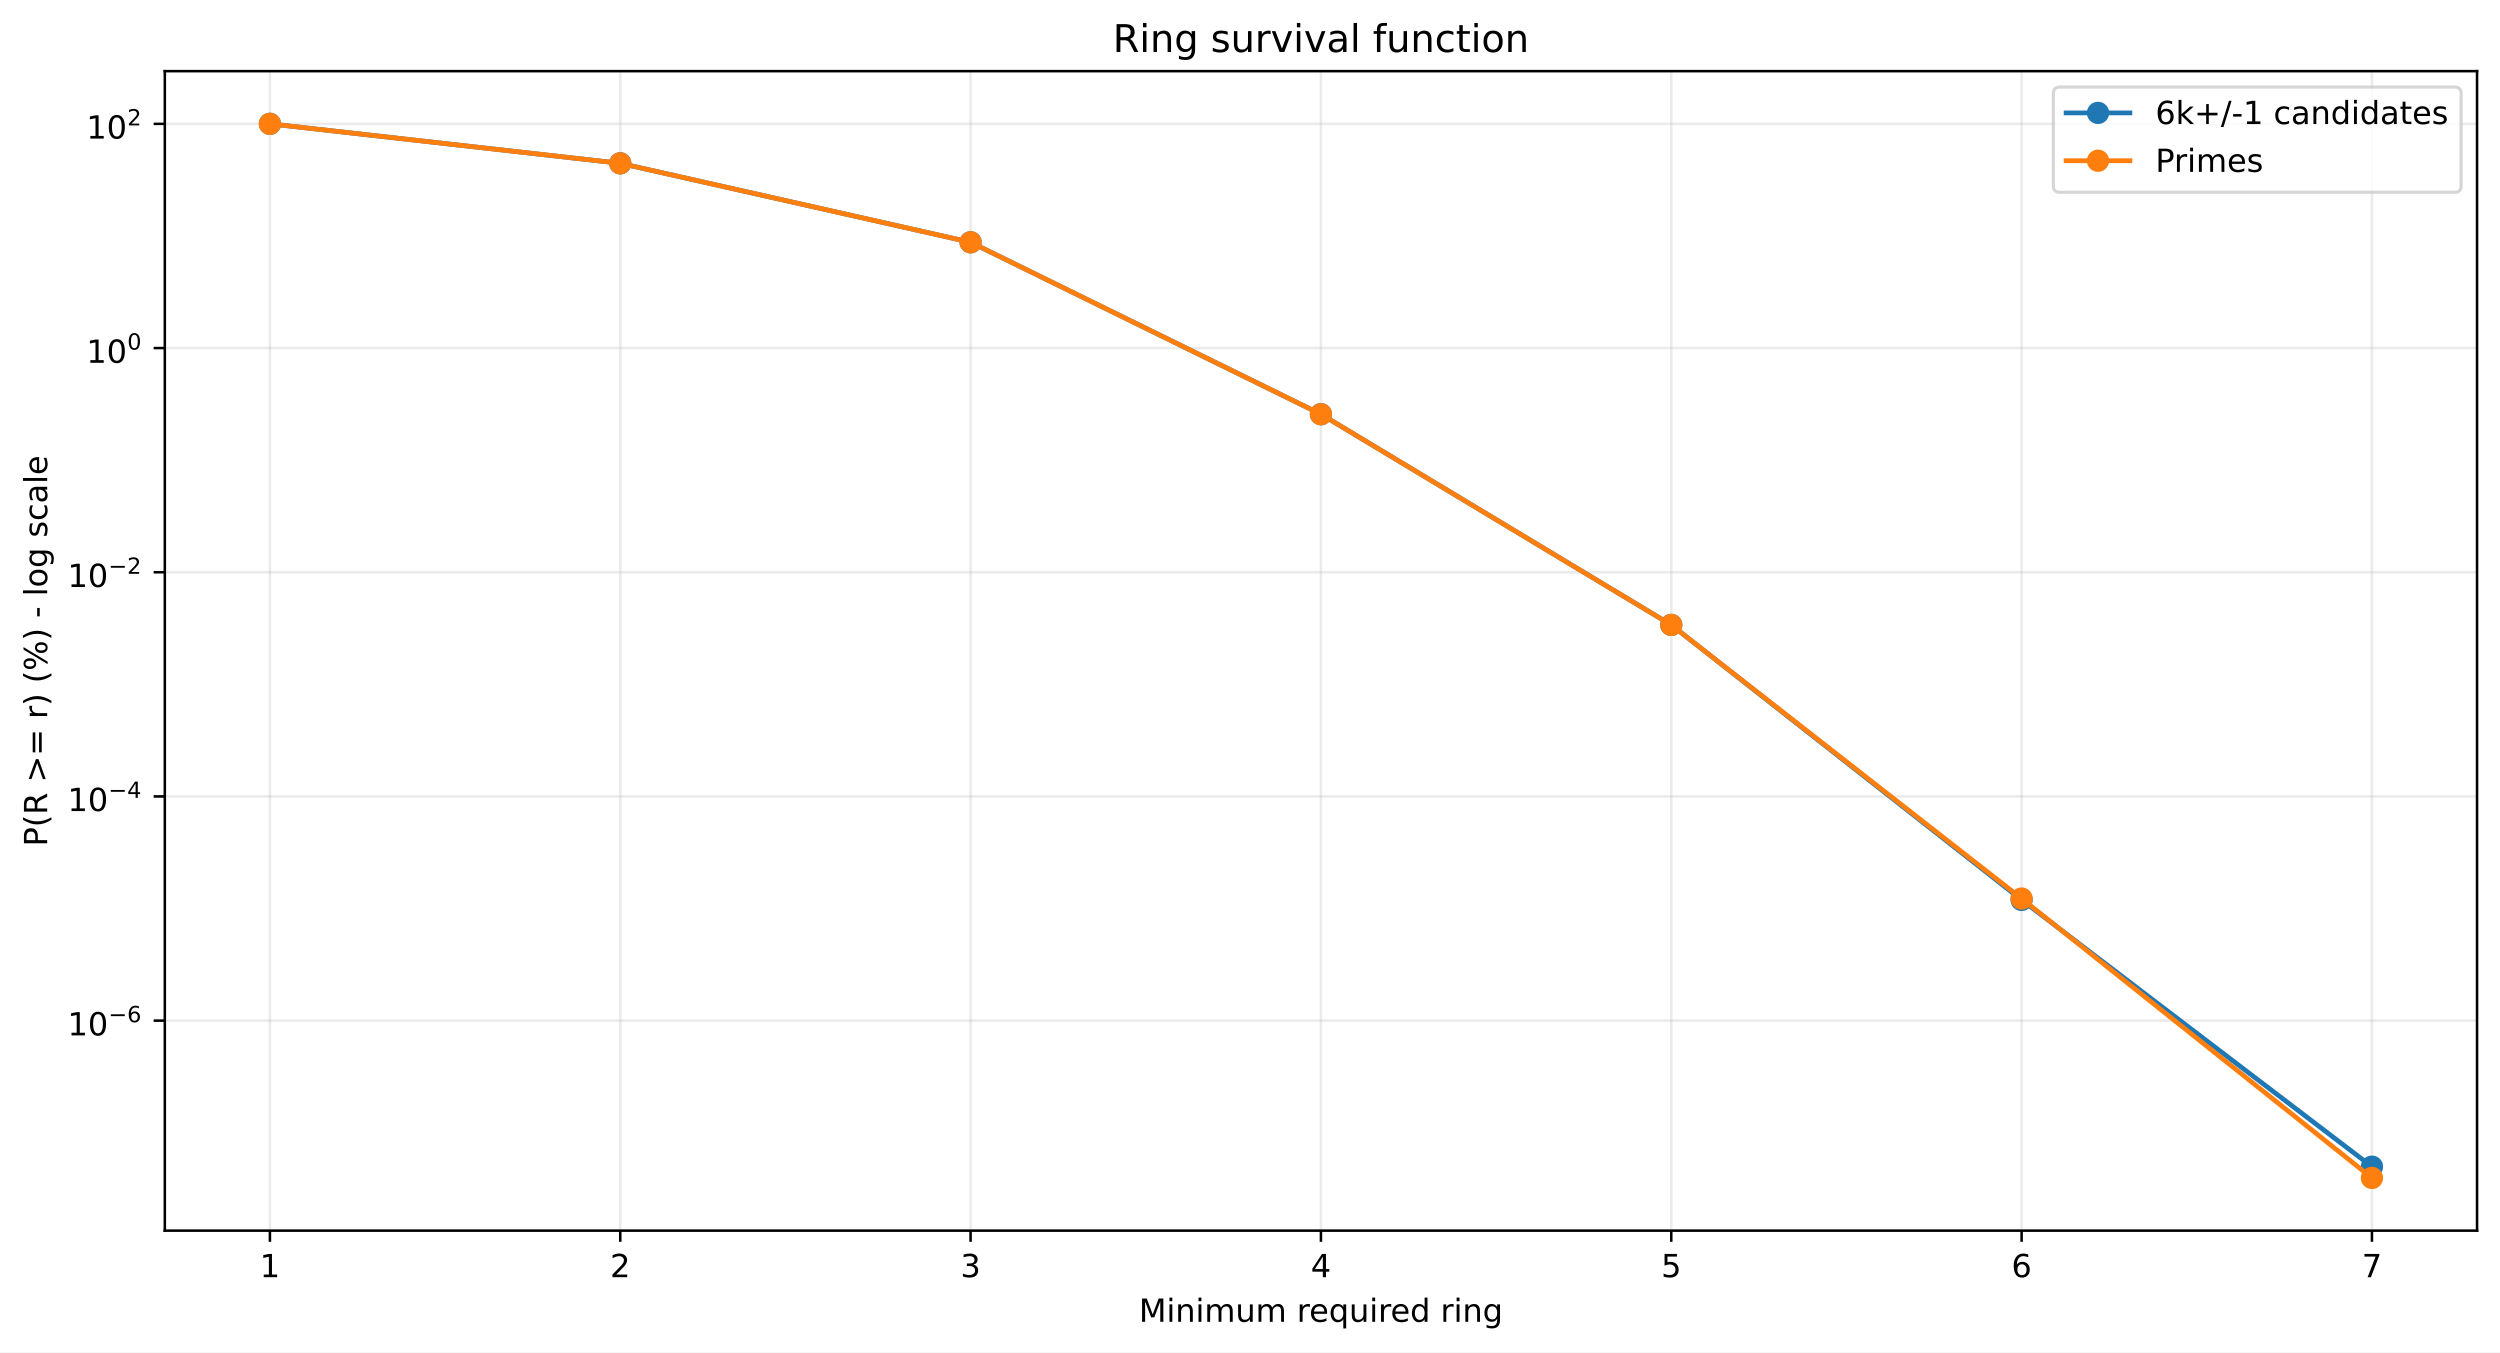
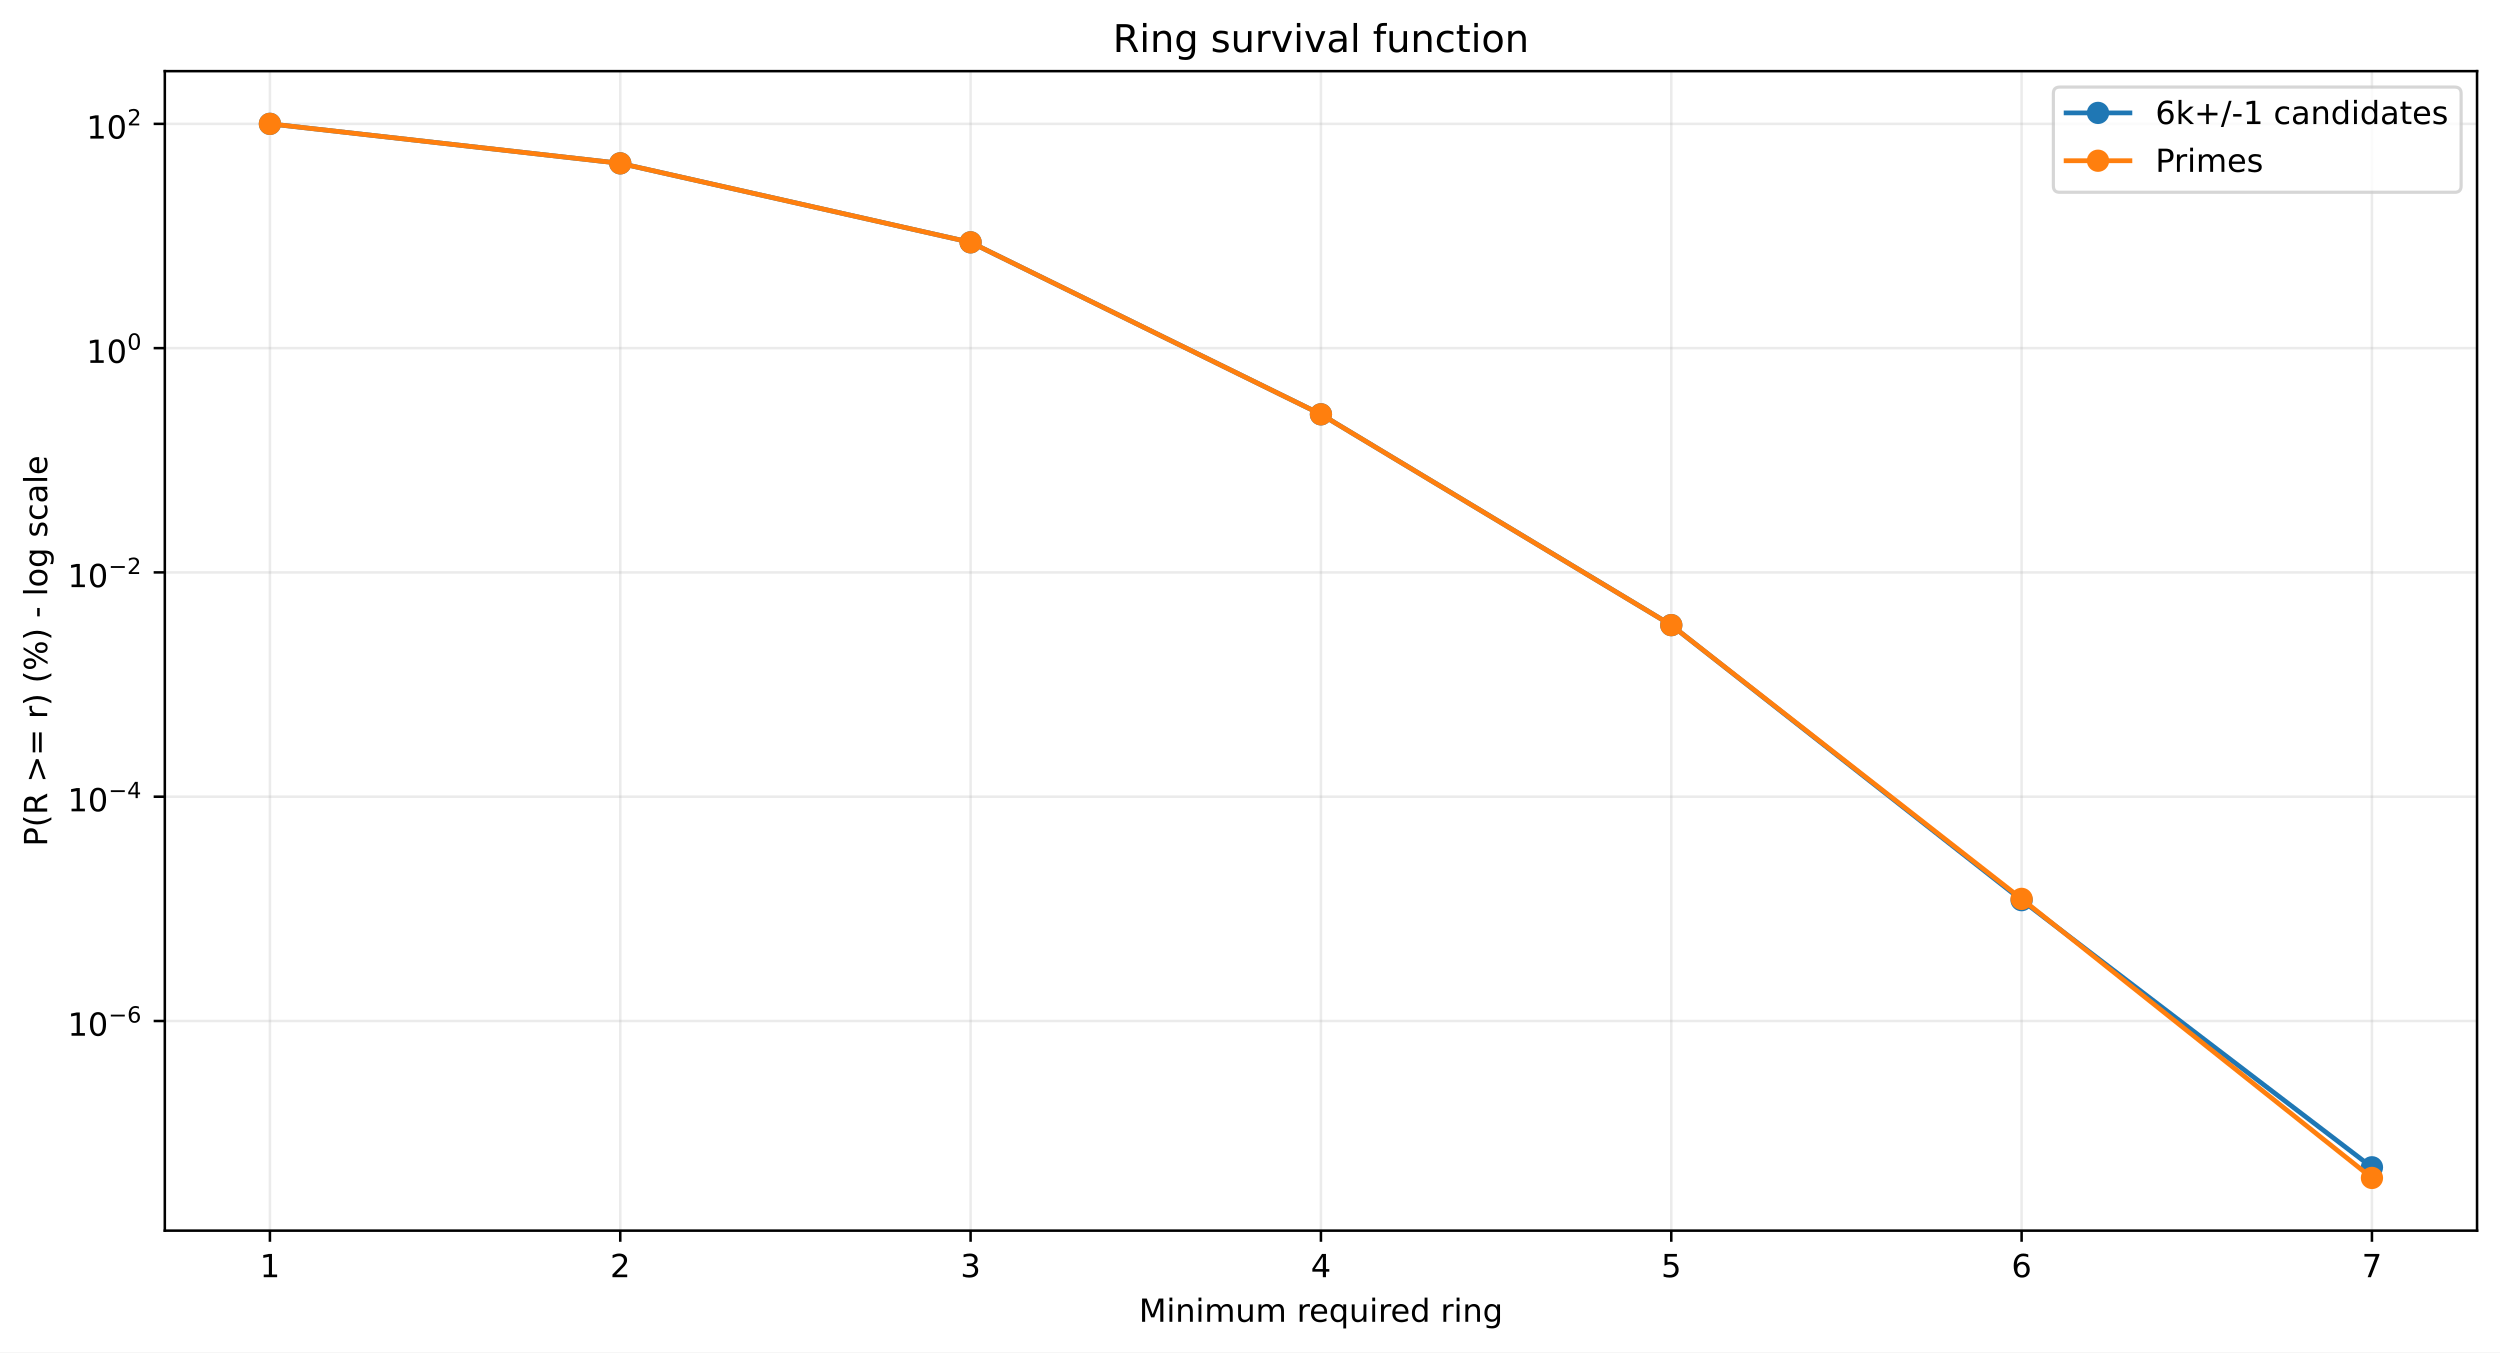
<svg xmlns="http://www.w3.org/2000/svg" xmlns:xlink="http://www.w3.org/1999/xlink" width="784.218pt" height="424.237pt" viewBox="0 0 784.218 424.237" version="1.1">
  <defs>
    <style type="text/css">*{stroke-linejoin: round; stroke-linecap: butt}</style>
  </defs>
  <g id="figure_1">
    <g id="patch_1">
      <path d="M 0 424.237  L 784.218 424.237  L 784.218 0  L 0 0  z " style="fill: #ffffff" />
    </g>
    <g id="axes_1">
      <g id="patch_2">
        <path d="M 51.701 386.036  L 777.018 386.036  L 777.018 22.318  L 51.701 22.318  z " style="fill: #ffffff" />
      </g>
      <g id="matplotlib.axis_1">
        <g id="xtick_1">
          <g id="line2d_1">
-             <path d="M 84.67 386.036  L 84.67 22.318  " clip-path="url(#p97beb68041)" style="fill: none; stroke: #b0b0b0; stroke-opacity: 0.25; stroke-width: 0.8; stroke-linecap: square" />
+             <path d="M 84.67 386.036  L 84.67 22.318  " clip-path="url(#p3b865abb3d)" style="fill: none; stroke: #b0b0b0; stroke-opacity: 0.25; stroke-width: 0.8; stroke-linecap: square" />
          </g>
          <g id="line2d_2">
            <defs>
-               <path id="m23f4978d99" d="M 0 0  L 0 3.5  " style="stroke: #000000; stroke-width: 0.8" />
+               <path id="md2cf185676" d="M 0 0  L 0 3.5  " style="stroke: #000000; stroke-width: 0.8" />
            </defs>
            <g>
-               <use xlink:href="#m23f4978d99" x="84.67" y="386.036" style="stroke: #000000; stroke-width: 0.8" />
+               <use xlink:href="#md2cf185676" x="84.67" y="386.036" style="stroke: #000000; stroke-width: 0.8" />
            </g>
          </g>
          <g id="text_1">
            <g transform="translate(81.48852 400.6334) scale(0.1 -0.1)">
              <defs>
                <path id="DejaVuSans-14" d="M 794 531  L 1825 531  L 1825 4091  L 703 3866  L 703 4441  L 1819 4666  L 2450 4666  L 2450 531  L 3481 531  L 3481 0  L 794 0  L 794 531  z " transform="scale(0.015625)" />
              </defs>
              <use xlink:href="#DejaVuSans-14" />
            </g>
          </g>
        </g>
        <g id="xtick_2">
          <g id="line2d_3">
-             <path d="M 194.566 386.036  L 194.566 22.318  " clip-path="url(#p97beb68041)" style="fill: none; stroke: #b0b0b0; stroke-opacity: 0.25; stroke-width: 0.8; stroke-linecap: square" />
+             <path d="M 194.566 386.036  L 194.566 22.318  " clip-path="url(#p3b865abb3d)" style="fill: none; stroke: #b0b0b0; stroke-opacity: 0.25; stroke-width: 0.8; stroke-linecap: square" />
          </g>
          <g id="line2d_4">
            <g>
-               <use xlink:href="#m23f4978d99" x="194.566" y="386.036" style="stroke: #000000; stroke-width: 0.8" />
+               <use xlink:href="#md2cf185676" x="194.566" y="386.036" style="stroke: #000000; stroke-width: 0.8" />
            </g>
          </g>
          <g id="text_2">
            <g transform="translate(191.3851 400.6334) scale(0.1 -0.1)">
              <defs>
                <path id="DejaVuSans-15" d="M 1228 531  L 3431 531  L 3431 0  L 469 0  L 469 531  Q 828 903 1448 1529  Q 2069 2156 2228 2338  Q 2531 2678 2651 2914  Q 2772 3150 2772 3378  Q 2772 3750 2511 3984  Q 2250 4219 1831 4219  Q 1534 4219 1204 4116  Q 875 4013 500 3803  L 500 4441  Q 881 4594 1212 4672  Q 1544 4750 1819 4750  Q 2544 4750 2975 4387  Q 3406 4025 3406 3419  Q 3406 3131 3298 2873  Q 3191 2616 2906 2266  Q 2828 2175 2409 1742  Q 1991 1309 1228 531  z " transform="scale(0.015625)" />
              </defs>
              <use xlink:href="#DejaVuSans-15" />
            </g>
          </g>
        </g>
        <g id="xtick_3">
          <g id="line2d_5">
-             <path d="M 304.463 386.036  L 304.463 22.318  " clip-path="url(#p97beb68041)" style="fill: none; stroke: #b0b0b0; stroke-opacity: 0.25; stroke-width: 0.8; stroke-linecap: square" />
+             <path d="M 304.463 386.036  L 304.463 22.318  " clip-path="url(#p3b865abb3d)" style="fill: none; stroke: #b0b0b0; stroke-opacity: 0.25; stroke-width: 0.8; stroke-linecap: square" />
          </g>
          <g id="line2d_6">
            <g>
-               <use xlink:href="#m23f4978d99" x="304.463" y="386.036" style="stroke: #000000; stroke-width: 0.8" />
+               <use xlink:href="#md2cf185676" x="304.463" y="386.036" style="stroke: #000000; stroke-width: 0.8" />
            </g>
          </g>
          <g id="text_3">
            <g transform="translate(301.2817 400.6334) scale(0.1 -0.1)">
              <defs>
                <path id="DejaVuSans-16" d="M 2597 2516  Q 3050 2419 3304 2112  Q 3559 1806 3559 1356  Q 3559 666 3084 287  Q 2609 -91 1734 -91  Q 1441 -91 1130 -33  Q 819 25 488 141  L 488 750  Q 750 597 1062 519  Q 1375 441 1716 441  Q 2309 441 2620 675  Q 2931 909 2931 1356  Q 2931 1769 2642 2001  Q 2353 2234 1838 2234  L 1294 2234  L 1294 2753  L 1863 2753  Q 2328 2753 2575 2939  Q 2822 3125 2822 3475  Q 2822 3834 2567 4026  Q 2313 4219 1838 4219  Q 1578 4219 1281 4162  Q 984 4106 628 3988  L 628 4550  Q 988 4650 1302 4700  Q 1616 4750 1894 4750  Q 2613 4750 3031 4423  Q 3450 4097 3450 3541  Q 3450 3153 3228 2886  Q 3006 2619 2597 2516  z " transform="scale(0.015625)" />
              </defs>
              <use xlink:href="#DejaVuSans-16" />
            </g>
          </g>
        </g>
        <g id="xtick_4">
          <g id="line2d_7">
-             <path d="M 414.36 386.036  L 414.36 22.318  " clip-path="url(#p97beb68041)" style="fill: none; stroke: #b0b0b0; stroke-opacity: 0.25; stroke-width: 0.8; stroke-linecap: square" />
+             <path d="M 414.36 386.036  L 414.36 22.318  " clip-path="url(#p3b865abb3d)" style="fill: none; stroke: #b0b0b0; stroke-opacity: 0.25; stroke-width: 0.8; stroke-linecap: square" />
          </g>
          <g id="line2d_8">
            <g>
-               <use xlink:href="#m23f4978d99" x="414.36" y="386.036" style="stroke: #000000; stroke-width: 0.8" />
+               <use xlink:href="#md2cf185676" x="414.36" y="386.036" style="stroke: #000000; stroke-width: 0.8" />
            </g>
          </g>
          <g id="text_4">
            <g transform="translate(411.1784 400.6334) scale(0.1 -0.1)">
              <defs>
                <path id="DejaVuSans-17" d="M 2419 4116  L 825 1625  L 2419 1625  L 2419 4116  z M 2253 4666  L 3047 4666  L 3047 1625  L 3713 1625  L 3713 1100  L 3047 1100  L 3047 0  L 2419 0  L 2419 1100  L 313 1100  L 313 1709  L 2253 4666  z " transform="scale(0.015625)" />
              </defs>
              <use xlink:href="#DejaVuSans-17" />
            </g>
          </g>
        </g>
        <g id="xtick_5">
          <g id="line2d_9">
-             <path d="M 524.256 386.036  L 524.256 22.318  " clip-path="url(#p97beb68041)" style="fill: none; stroke: #b0b0b0; stroke-opacity: 0.25; stroke-width: 0.8; stroke-linecap: square" />
+             <path d="M 524.256 386.036  L 524.256 22.318  " clip-path="url(#p3b865abb3d)" style="fill: none; stroke: #b0b0b0; stroke-opacity: 0.25; stroke-width: 0.8; stroke-linecap: square" />
          </g>
          <g id="line2d_10">
            <g>
-               <use xlink:href="#m23f4978d99" x="524.256" y="386.036" style="stroke: #000000; stroke-width: 0.8" />
+               <use xlink:href="#md2cf185676" x="524.256" y="386.036" style="stroke: #000000; stroke-width: 0.8" />
            </g>
          </g>
          <g id="text_5">
            <g transform="translate(521.075 400.6334) scale(0.1 -0.1)">
              <defs>
                <path id="DejaVuSans-18" d="M 691 4666  L 3169 4666  L 3169 4134  L 1269 4134  L 1269 2991  Q 1406 3038 1543 3061  Q 1681 3084 1819 3084  Q 2600 3084 3056 2656  Q 3513 2228 3513 1497  Q 3513 744 3044 326  Q 2575 -91 1722 -91  Q 1428 -91 1123 -41  Q 819 9 494 109  L 494 744  Q 775 591 1075 516  Q 1375 441 1709 441  Q 2250 441 2565 725  Q 2881 1009 2881 1497  Q 2881 1984 2565 2268  Q 2250 2553 1709 2553  Q 1456 2553 1204 2497  Q 953 2441 691 2322  L 691 4666  z " transform="scale(0.015625)" />
              </defs>
              <use xlink:href="#DejaVuSans-18" />
            </g>
          </g>
        </g>
        <g id="xtick_6">
          <g id="line2d_11">
-             <path d="M 634.153 386.036  L 634.153 22.318  " clip-path="url(#p97beb68041)" style="fill: none; stroke: #b0b0b0; stroke-opacity: 0.25; stroke-width: 0.8; stroke-linecap: square" />
+             <path d="M 634.153 386.036  L 634.153 22.318  " clip-path="url(#p3b865abb3d)" style="fill: none; stroke: #b0b0b0; stroke-opacity: 0.25; stroke-width: 0.8; stroke-linecap: square" />
          </g>
          <g id="line2d_12">
            <g>
-               <use xlink:href="#m23f4978d99" x="634.153" y="386.036" style="stroke: #000000; stroke-width: 0.8" />
+               <use xlink:href="#md2cf185676" x="634.153" y="386.036" style="stroke: #000000; stroke-width: 0.8" />
            </g>
          </g>
          <g id="text_6">
            <g transform="translate(630.9716 400.6334) scale(0.1 -0.1)">
              <defs>
                <path id="DejaVuSans-19" d="M 2113 2584  Q 1688 2584 1439 2293  Q 1191 2003 1191 1497  Q 1191 994 1439 701  Q 1688 409 2113 409  Q 2538 409 2786 701  Q 3034 994 3034 1497  Q 3034 2003 2786 2293  Q 2538 2584 2113 2584  z M 3366 4563  L 3366 3988  Q 3128 4100 2886 4159  Q 2644 4219 2406 4219  Q 1781 4219 1451 3797  Q 1122 3375 1075 2522  Q 1259 2794 1537 2939  Q 1816 3084 2150 3084  Q 2853 3084 3261 2657  Q 3669 2231 3669 1497  Q 3669 778 3244 343  Q 2819 -91 2113 -91  Q 1303 -91 875 529  Q 447 1150 447 2328  Q 447 3434 972 4092  Q 1497 4750 2381 4750  Q 2619 4750 2861 4703  Q 3103 4656 3366 4563  z " transform="scale(0.015625)" />
              </defs>
              <use xlink:href="#DejaVuSans-19" />
            </g>
          </g>
        </g>
        <g id="xtick_7">
          <g id="line2d_13">
-             <path d="M 744.049 386.036  L 744.049 22.318  " clip-path="url(#p97beb68041)" style="fill: none; stroke: #b0b0b0; stroke-opacity: 0.25; stroke-width: 0.8; stroke-linecap: square" />
+             <path d="M 744.049 386.036  L 744.049 22.318  " clip-path="url(#p3b865abb3d)" style="fill: none; stroke: #b0b0b0; stroke-opacity: 0.25; stroke-width: 0.8; stroke-linecap: square" />
          </g>
          <g id="line2d_14">
            <g>
-               <use xlink:href="#m23f4978d99" x="744.049" y="386.036" style="stroke: #000000; stroke-width: 0.8" />
+               <use xlink:href="#md2cf185676" x="744.049" y="386.036" style="stroke: #000000; stroke-width: 0.8" />
            </g>
          </g>
          <g id="text_7">
            <g transform="translate(740.8682 400.6334) scale(0.1 -0.1)">
              <defs>
                <path id="DejaVuSans-1a" d="M 525 4666  L 3525 4666  L 3525 4397  L 1831 0  L 1172 0  L 2766 4134  L 525 4134  L 525 4666  z " transform="scale(0.015625)" />
              </defs>
              <use xlink:href="#DejaVuSans-1a" />
            </g>
          </g>
        </g>
        <g id="text_8">
          <g transform="translate(357.2737 414.6342) scale(0.1 -0.1)">
            <defs>
              <path id="DejaVuSans-30" d="M 628 4666  L 1569 4666  L 2759 1491  L 3956 4666  L 4897 4666  L 4897 0  L 4281 0  L 4281 4097  L 3078 897  L 2444 897  L 1241 4097  L 1241 0  L 628 0  L 628 4666  z " transform="scale(0.015625)" />
              <path id="DejaVuSans-4c" d="M 603 3500  L 1178 3500  L 1178 0  L 603 0  L 603 3500  z M 603 4863  L 1178 4863  L 1178 4134  L 603 4134  L 603 4863  z " transform="scale(0.015625)" />
              <path id="DejaVuSans-51" d="M 3513 2113  L 3513 0  L 2938 0  L 2938 2094  Q 2938 2591 2744 2837  Q 2550 3084 2163 3084  Q 1697 3084 1428 2787  Q 1159 2491 1159 1978  L 1159 0  L 581 0  L 581 3500  L 1159 3500  L 1159 2956  Q 1366 3272 1645 3428  Q 1925 3584 2291 3584  Q 2894 3584 3203 3211  Q 3513 2838 3513 2113  z " transform="scale(0.015625)" />
              <path id="DejaVuSans-50" d="M 3328 2828  Q 3544 3216 3844 3400  Q 4144 3584 4550 3584  Q 5097 3584 5394 3201  Q 5691 2819 5691 2113  L 5691 0  L 5113 0  L 5113 2094  Q 5113 2597 4934 2840  Q 4756 3084 4391 3084  Q 3944 3084 3684 2787  Q 3425 2491 3425 1978  L 3425 0  L 2847 0  L 2847 2094  Q 2847 2600 2669 2842  Q 2491 3084 2119 3084  Q 1678 3084 1418 2786  Q 1159 2488 1159 1978  L 1159 0  L 581 0  L 581 3500  L 1159 3500  L 1159 2956  Q 1356 3278 1631 3431  Q 1906 3584 2284 3584  Q 2666 3584 2933 3390  Q 3200 3197 3328 2828  z " transform="scale(0.015625)" />
              <path id="DejaVuSans-58" d="M 544 1381  L 544 3500  L 1119 3500  L 1119 1403  Q 1119 906 1312 657  Q 1506 409 1894 409  Q 2359 409 2629 706  Q 2900 1003 2900 1516  L 2900 3500  L 3475 3500  L 3475 0  L 2900 0  L 2900 538  Q 2691 219 2414 64  Q 2138 -91 1772 -91  Q 1169 -91 856 284  Q 544 659 544 1381  z M 1991 3584  L 1991 3584  z " transform="scale(0.015625)" />
              <path id="DejaVuSans-3" transform="scale(0.015625)" />
              <path id="DejaVuSans-55" d="M 2631 2963  Q 2534 3019 2420 3045  Q 2306 3072 2169 3072  Q 1681 3072 1420 2755  Q 1159 2438 1159 1844  L 1159 0  L 581 0  L 581 3500  L 1159 3500  L 1159 2956  Q 1341 3275 1631 3429  Q 1922 3584 2338 3584  Q 2397 3584 2469 3576  Q 2541 3569 2628 3553  L 2631 2963  z " transform="scale(0.015625)" />
              <path id="DejaVuSans-48" d="M 3597 1894  L 3597 1613  L 953 1613  Q 991 1019 1311 708  Q 1631 397 2203 397  Q 2534 397 2845 478  Q 3156 559 3463 722  L 3463 178  Q 3153 47 2828 -22  Q 2503 -91 2169 -91  Q 1331 -91 842 396  Q 353 884 353 1716  Q 353 2575 817 3079  Q 1281 3584 2069 3584  Q 2775 3584 3186 3129  Q 3597 2675 3597 1894  z M 3022 2063  Q 3016 2534 2758 2815  Q 2500 3097 2075 3097  Q 1594 3097 1305 2825  Q 1016 2553 972 2059  L 3022 2063  z " transform="scale(0.015625)" />
              <path id="DejaVuSans-54" d="M 947 1747  Q 947 1113 1208 752  Q 1469 391 1925 391  Q 2381 391 2643 752  Q 2906 1113 2906 1747  Q 2906 2381 2643 2742  Q 2381 3103 1925 3103  Q 1469 3103 1208 2742  Q 947 2381 947 1747  z M 2906 525  Q 2725 213 2448 61  Q 2172 -91 1784 -91  Q 1150 -91 751 415  Q 353 922 353 1747  Q 353 2572 751 3078  Q 1150 3584 1784 3584  Q 2172 3584 2448 3432  Q 2725 3281 2906 2969  L 2906 3500  L 3481 3500  L 3481 -1331  L 2906 -1331  L 2906 525  z " transform="scale(0.015625)" />
              <path id="DejaVuSans-47" d="M 2906 2969  L 2906 4863  L 3481 4863  L 3481 0  L 2906 0  L 2906 525  Q 2725 213 2448 61  Q 2172 -91 1784 -91  Q 1150 -91 751 415  Q 353 922 353 1747  Q 353 2572 751 3078  Q 1150 3584 1784 3584  Q 2172 3584 2448 3432  Q 2725 3281 2906 2969  z M 947 1747  Q 947 1113 1208 752  Q 1469 391 1925 391  Q 2381 391 2643 752  Q 2906 1113 2906 1747  Q 2906 2381 2643 2742  Q 2381 3103 1925 3103  Q 1469 3103 1208 2742  Q 947 2381 947 1747  z " transform="scale(0.015625)" />
              <path id="DejaVuSans-4a" d="M 2906 1791  Q 2906 2416 2648 2759  Q 2391 3103 1925 3103  Q 1463 3103 1205 2759  Q 947 2416 947 1791  Q 947 1169 1205 825  Q 1463 481 1925 481  Q 2391 481 2648 825  Q 2906 1169 2906 1791  z M 3481 434  Q 3481 -459 3084 -895  Q 2688 -1331 1869 -1331  Q 1566 -1331 1297 -1286  Q 1028 -1241 775 -1147  L 775 -588  Q 1028 -725 1275 -790  Q 1522 -856 1778 -856  Q 2344 -856 2625 -561  Q 2906 -266 2906 331  L 2906 616  Q 2728 306 2450 153  Q 2172 0 1784 0  Q 1141 0 747 490  Q 353 981 353 1791  Q 353 2603 747 3093  Q 1141 3584 1784 3584  Q 2172 3584 2450 3431  Q 2728 3278 2906 2969  L 2906 3500  L 3481 3500  L 3481 434  z " transform="scale(0.015625)" />
            </defs>
            <use xlink:href="#DejaVuSans-30" />
            <use xlink:href="#DejaVuSans-4c" transform="translate(86.28125 0)" />
            <use xlink:href="#DejaVuSans-51" transform="translate(114.0625 0)" />
            <use xlink:href="#DejaVuSans-4c" transform="translate(177.4375 0)" />
            <use xlink:href="#DejaVuSans-50" transform="translate(205.2188 0)" />
            <use xlink:href="#DejaVuSans-58" transform="translate(302.625 0)" />
            <use xlink:href="#DejaVuSans-50" transform="translate(366 0)" />
            <use xlink:href="#DejaVuSans-3" transform="translate(463.4062 0)" />
            <use xlink:href="#DejaVuSans-55" transform="translate(495.1875 0)" />
            <use xlink:href="#DejaVuSans-48" transform="translate(534.0938 0)" />
            <use xlink:href="#DejaVuSans-54" transform="translate(595.625 0)" />
            <use xlink:href="#DejaVuSans-58" transform="translate(659.1094 0)" />
            <use xlink:href="#DejaVuSans-4c" transform="translate(722.4844 0)" />
            <use xlink:href="#DejaVuSans-55" transform="translate(750.2656 0)" />
            <use xlink:href="#DejaVuSans-48" transform="translate(789.1719 0)" />
            <use xlink:href="#DejaVuSans-47" transform="translate(850.7031 0)" />
            <use xlink:href="#DejaVuSans-3" transform="translate(914.1875 0)" />
            <use xlink:href="#DejaVuSans-55" transform="translate(945.9688 0)" />
            <use xlink:href="#DejaVuSans-4c" transform="translate(987.0781 0)" />
            <use xlink:href="#DejaVuSans-51" transform="translate(1014.859 0)" />
            <use xlink:href="#DejaVuSans-4a" transform="translate(1078.234 0)" />
          </g>
        </g>
      </g>
      <g id="matplotlib.axis_2">
        <g id="ytick_1">
          <g id="line2d_15">
-             <path d="M 51.701 320.158  L 777.018 320.158  " clip-path="url(#p97beb68041)" style="fill: none; stroke: #b0b0b0; stroke-opacity: 0.25; stroke-width: 0.8; stroke-linecap: square" />
+             <path d="M 51.701 320.271  L 777.018 320.271  " clip-path="url(#p3b865abb3d)" style="fill: none; stroke: #b0b0b0; stroke-opacity: 0.25; stroke-width: 0.8; stroke-linecap: square" />
          </g>
          <g id="line2d_16">
            <defs>
-               <path id="m0b5430d450" d="M 0 0  L -3.5 0  " style="stroke: #000000; stroke-width: 0.8" />
+               <path id="ma2c8695ef4" d="M 0 0  L -3.5 0  " style="stroke: #000000; stroke-width: 0.8" />
            </defs>
            <g>
-               <use xlink:href="#m0b5430d450" x="51.701" y="320.158" style="stroke: #000000; stroke-width: 0.8" />
+               <use xlink:href="#ma2c8695ef4" x="51.701" y="320.271" style="stroke: #000000; stroke-width: 0.8" />
            </g>
          </g>
          <g id="text_9">
-             <g transform="translate(21.20078 324.8583) scale(0.1 -0.1)">
+             <g transform="translate(21.20078 324.9706) scale(0.1 -0.1)">
              <defs>
                <path id="DejaVuSans-13" d="M 2034 4250  Q 1547 4250 1301 3770  Q 1056 3291 1056 2328  Q 1056 1369 1301 889  Q 1547 409 2034 409  Q 2525 409 2770 889  Q 3016 1369 3016 2328  Q 3016 3291 2770 3770  Q 2525 4250 2034 4250  z M 2034 4750  Q 2819 4750 3233 4129  Q 3647 3509 3647 2328  Q 3647 1150 3233 529  Q 2819 -91 2034 -91  Q 1250 -91 836 529  Q 422 1150 422 2328  Q 422 3509 836 4129  Q 1250 4750 2034 4750  z " transform="scale(0.015625)" />
                <path id="DejaVuSans-c9c" d="M 678 2272  L 4684 2272  L 4684 1741  L 678 1741  L 678 2272  z " transform="scale(0.015625)" />
              </defs>
              <use xlink:href="#DejaVuSans-14" transform="translate(0 0.746875)" />
              <use xlink:href="#DejaVuSans-13" transform="translate(63.62305 0.746875)" />
              <use xlink:href="#DejaVuSans-c9c" transform="translate(128.2031 42.04688) scale(0.7)" />
              <use xlink:href="#DejaVuSans-19" transform="translate(186.8555 42.04688) scale(0.7)" />
            </g>
          </g>
        </g>
        <g id="ytick_2">
          <g id="line2d_17">
-             <path d="M 51.701 249.831  L 777.018 249.831  " clip-path="url(#p97beb68041)" style="fill: none; stroke: #b0b0b0; stroke-opacity: 0.25; stroke-width: 0.8; stroke-linecap: square" />
+             <path d="M 51.701 249.916  L 777.018 249.916  " clip-path="url(#p3b865abb3d)" style="fill: none; stroke: #b0b0b0; stroke-opacity: 0.25; stroke-width: 0.8; stroke-linecap: square" />
          </g>
          <g id="line2d_18">
            <g>
-               <use xlink:href="#m0b5430d450" x="51.701" y="249.831" style="stroke: #000000; stroke-width: 0.8" />
+               <use xlink:href="#ma2c8695ef4" x="51.701" y="249.916" style="stroke: #000000; stroke-width: 0.8" />
            </g>
          </g>
          <g id="text_10">
-             <g transform="translate(21.20078 254.4814) scale(0.1 -0.1)">
+             <g transform="translate(21.20078 254.5656) scale(0.1 -0.1)">
              <use xlink:href="#DejaVuSans-14" transform="translate(0 0.665625)" />
              <use xlink:href="#DejaVuSans-13" transform="translate(63.62305 0.665625)" />
              <use xlink:href="#DejaVuSans-c9c" transform="translate(128.2031 41.96563) scale(0.7)" />
              <use xlink:href="#DejaVuSans-17" transform="translate(186.8555 41.96563) scale(0.7)" />
            </g>
          </g>
        </g>
        <g id="ytick_3">
          <g id="line2d_19">
-             <path d="M 51.701 179.505  L 777.018 179.505  " clip-path="url(#p97beb68041)" style="fill: none; stroke: #b0b0b0; stroke-opacity: 0.25; stroke-width: 0.8; stroke-linecap: square" />
+             <path d="M 51.701 179.561  L 777.018 179.561  " clip-path="url(#p3b865abb3d)" style="fill: none; stroke: #b0b0b0; stroke-opacity: 0.25; stroke-width: 0.8; stroke-linecap: square" />
          </g>
          <g id="line2d_20">
            <g>
-               <use xlink:href="#m0b5430d450" x="51.701" y="179.505" style="stroke: #000000; stroke-width: 0.8" />
+               <use xlink:href="#ma2c8695ef4" x="51.701" y="179.561" style="stroke: #000000; stroke-width: 0.8" />
            </g>
          </g>
          <g id="text_11">
-             <g transform="translate(21.20078 184.2045) scale(0.1 -0.1)">
+             <g transform="translate(21.20078 184.2607) scale(0.1 -0.1)">
              <use xlink:href="#DejaVuSans-14" transform="translate(0 0.746875)" />
              <use xlink:href="#DejaVuSans-13" transform="translate(63.62305 0.746875)" />
              <use xlink:href="#DejaVuSans-c9c" transform="translate(128.2031 42.04688) scale(0.7)" />
              <use xlink:href="#DejaVuSans-15" transform="translate(186.8555 42.04688) scale(0.7)" />
            </g>
          </g>
        </g>
        <g id="ytick_4">
          <g id="line2d_21">
-             <path d="M 51.701 109.178  L 777.018 109.178  " clip-path="url(#p97beb68041)" style="fill: none; stroke: #b0b0b0; stroke-opacity: 0.25; stroke-width: 0.8; stroke-linecap: square" />
+             <path d="M 51.701 109.206  L 777.018 109.206  " clip-path="url(#p3b865abb3d)" style="fill: none; stroke: #b0b0b0; stroke-opacity: 0.25; stroke-width: 0.8; stroke-linecap: square" />
          </g>
          <g id="line2d_22">
            <g>
-               <use xlink:href="#m0b5430d450" x="51.701" y="109.178" style="stroke: #000000; stroke-width: 0.8" />
+               <use xlink:href="#ma2c8695ef4" x="51.701" y="109.206" style="stroke: #000000; stroke-width: 0.8" />
            </g>
          </g>
          <g id="text_12">
-             <g transform="translate(27.10078 113.8776) scale(0.1 -0.1)">
+             <g transform="translate(27.10078 113.9057) scale(0.1 -0.1)">
              <use xlink:href="#DejaVuSans-14" transform="translate(0 0.746875)" />
              <use xlink:href="#DejaVuSans-13" transform="translate(63.62305 0.746875)" />
              <use xlink:href="#DejaVuSans-13" transform="translate(128.2031 42.04688) scale(0.7)" />
            </g>
          </g>
        </g>
        <g id="ytick_5">
          <g id="line2d_23">
-             <path d="M 51.701 38.851  L 777.018 38.851  " clip-path="url(#p97beb68041)" style="fill: none; stroke: #b0b0b0; stroke-opacity: 0.25; stroke-width: 0.8; stroke-linecap: square" />
+             <path d="M 51.701 38.851  L 777.018 38.851  " clip-path="url(#p3b865abb3d)" style="fill: none; stroke: #b0b0b0; stroke-opacity: 0.25; stroke-width: 0.8; stroke-linecap: square" />
          </g>
          <g id="line2d_24">
            <g>
-               <use xlink:href="#m0b5430d450" x="51.701" y="38.851" style="stroke: #000000; stroke-width: 0.8" />
+               <use xlink:href="#ma2c8695ef4" x="51.701" y="38.851" style="stroke: #000000; stroke-width: 0.8" />
            </g>
          </g>
          <g id="text_13">
            <g transform="translate(27.10078 43.55075) scale(0.1 -0.1)">
              <use xlink:href="#DejaVuSans-14" transform="translate(0 0.746875)" />
              <use xlink:href="#DejaVuSans-13" transform="translate(63.62305 0.746875)" />
              <use xlink:href="#DejaVuSans-15" transform="translate(128.2031 42.04688) scale(0.7)" />
            </g>
          </g>
        </g>
        <g id="text_14">
          <g transform="translate(14.79844 265.4996) rotate(-90) scale(0.1 -0.1)">
            <defs>
              <path id="DejaVuSans-33" d="M 1259 4147  L 1259 2394  L 2053 2394  Q 2494 2394 2734 2622  Q 2975 2850 2975 3272  Q 2975 3691 2734 3919  Q 2494 4147 2053 4147  L 1259 4147  z M 628 4666  L 2053 4666  Q 2838 4666 3239 4311  Q 3641 3956 3641 3272  Q 3641 2581 3239 2228  Q 2838 1875 2053 1875  L 1259 1875  L 1259 0  L 628 0  L 628 4666  z " transform="scale(0.015625)" />
              <path id="DejaVuSans-b" d="M 1984 4856  Q 1566 4138 1362 3434  Q 1159 2731 1159 2009  Q 1159 1288 1364 580  Q 1569 -128 1984 -844  L 1484 -844  Q 1016 -109 783 600  Q 550 1309 550 2009  Q 550 2706 781 3412  Q 1013 4119 1484 4856  L 1984 4856  z " transform="scale(0.015625)" />
              <path id="DejaVuSans-35" d="M 2841 2188  Q 3044 2119 3236 1894  Q 3428 1669 3622 1275  L 4263 0  L 3584 0  L 2988 1197  Q 2756 1666 2539 1819  Q 2322 1972 1947 1972  L 1259 1972  L 1259 0  L 628 0  L 628 4666  L 2053 4666  Q 2853 4666 3247 4331  Q 3641 3997 3641 3322  Q 3641 2881 3436 2590  Q 3231 2300 2841 2188  z M 1259 4147  L 1259 2491  L 2053 2491  Q 2509 2491 2742 2702  Q 2975 2913 2975 3322  Q 2975 3731 2742 3939  Q 2509 4147 2053 4147  L 1259 4147  z " transform="scale(0.015625)" />
              <path id="DejaVuSans-21" d="M 678 3150  L 678 3719  L 4684 2266  L 4684 1747  L 678 294  L 678 863  L 3897 2003  L 678 3150  z " transform="scale(0.015625)" />
              <path id="DejaVuSans-20" d="M 678 2906  L 4684 2906  L 4684 2381  L 678 2381  L 678 2906  z M 678 1631  L 4684 1631  L 4684 1100  L 678 1100  L 678 1631  z " transform="scale(0.015625)" />
              <path id="DejaVuSans-c" d="M 513 4856  L 1013 4856  Q 1481 4119 1714 3412  Q 1947 2706 1947 2009  Q 1947 1309 1714 600  Q 1481 -109 1013 -844  L 513 -844  Q 928 -128 1133 580  Q 1338 1288 1338 2009  Q 1338 2731 1133 3434  Q 928 4138 513 4856  z " transform="scale(0.015625)" />
              <path id="DejaVuSans-8" d="M 4653 2053  Q 4381 2053 4226 1822  Q 4072 1591 4072 1178  Q 4072 772 4226 539  Q 4381 306 4653 306  Q 4919 306 5073 539  Q 5228 772 5228 1178  Q 5228 1588 5073 1820  Q 4919 2053 4653 2053  z M 4653 2450  Q 5147 2450 5437 2106  Q 5728 1763 5728 1178  Q 5728 594 5436 251  Q 5144 -91 4653 -91  Q 4153 -91 3862 251  Q 3572 594 3572 1178  Q 3572 1766 3864 2108  Q 4156 2450 4653 2450  z M 1428 4353  Q 1159 4353 1004 4120  Q 850 3888 850 3481  Q 850 3069 1003 2837  Q 1156 2606 1428 2606  Q 1700 2606 1854 2837  Q 2009 3069 2009 3481  Q 2009 3884 1853 4118  Q 1697 4353 1428 4353  z M 4250 4750  L 4750 4750  L 1831 -91  L 1331 -91  L 4250 4750  z M 1428 4750  Q 1922 4750 2215 4408  Q 2509 4066 2509 3481  Q 2509 2891 2217 2550  Q 1925 2209 1428 2209  Q 931 2209 642 2551  Q 353 2894 353 3481  Q 353 4063 643 4406  Q 934 4750 1428 4750  z " transform="scale(0.015625)" />
              <path id="DejaVuSans-10" d="M 313 2009  L 1997 2009  L 1997 1497  L 313 1497  L 313 2009  z " transform="scale(0.015625)" />
              <path id="DejaVuSans-4f" d="M 603 4863  L 1178 4863  L 1178 0  L 603 0  L 603 4863  z " transform="scale(0.015625)" />
              <path id="DejaVuSans-52" d="M 1959 3097  Q 1497 3097 1228 2736  Q 959 2375 959 1747  Q 959 1119 1226 758  Q 1494 397 1959 397  Q 2419 397 2687 759  Q 2956 1122 2956 1747  Q 2956 2369 2687 2733  Q 2419 3097 1959 3097  z M 1959 3584  Q 2709 3584 3137 3096  Q 3566 2609 3566 1747  Q 3566 888 3137 398  Q 2709 -91 1959 -91  Q 1206 -91 779 398  Q 353 888 353 1747  Q 353 2609 779 3096  Q 1206 3584 1959 3584  z " transform="scale(0.015625)" />
              <path id="DejaVuSans-56" d="M 2834 3397  L 2834 2853  Q 2591 2978 2328 3040  Q 2066 3103 1784 3103  Q 1356 3103 1142 2972  Q 928 2841 928 2578  Q 928 2378 1081 2264  Q 1234 2150 1697 2047  L 1894 2003  Q 2506 1872 2764 1633  Q 3022 1394 3022 966  Q 3022 478 2636 193  Q 2250 -91 1575 -91  Q 1294 -91 989 -36  Q 684 19 347 128  L 347 722  Q 666 556 975 473  Q 1284 391 1588 391  Q 1994 391 2212 530  Q 2431 669 2431 922  Q 2431 1156 2273 1281  Q 2116 1406 1581 1522  L 1381 1569  Q 847 1681 609 1914  Q 372 2147 372 2553  Q 372 3047 722 3315  Q 1072 3584 1716 3584  Q 2034 3584 2315 3537  Q 2597 3491 2834 3397  z " transform="scale(0.015625)" />
              <path id="DejaVuSans-46" d="M 3122 3366  L 3122 2828  Q 2878 2963 2633 3030  Q 2388 3097 2138 3097  Q 1578 3097 1268 2742  Q 959 2388 959 1747  Q 959 1106 1268 751  Q 1578 397 2138 397  Q 2388 397 2633 464  Q 2878 531 3122 666  L 3122 134  Q 2881 22 2623 -34  Q 2366 -91 2075 -91  Q 1284 -91 818 406  Q 353 903 353 1747  Q 353 2603 823 3093  Q 1294 3584 2113 3584  Q 2378 3584 2631 3529  Q 2884 3475 3122 3366  z " transform="scale(0.015625)" />
              <path id="DejaVuSans-44" d="M 2194 1759  Q 1497 1759 1228 1600  Q 959 1441 959 1056  Q 959 750 1161 570  Q 1363 391 1709 391  Q 2188 391 2477 730  Q 2766 1069 2766 1631  L 2766 1759  L 2194 1759  z M 3341 1997  L 3341 0  L 2766 0  L 2766 531  Q 2569 213 2275 61  Q 1981 -91 1556 -91  Q 1019 -91 701 211  Q 384 513 384 1019  Q 384 1609 779 1909  Q 1175 2209 1959 2209  L 2766 2209  L 2766 2266  Q 2766 2663 2505 2880  Q 2244 3097 1772 3097  Q 1472 3097 1187 3025  Q 903 2953 641 2809  L 641 3341  Q 956 3463 1253 3523  Q 1550 3584 1831 3584  Q 2591 3584 2966 3190  Q 3341 2797 3341 1997  z " transform="scale(0.015625)" />
            </defs>
            <use xlink:href="#DejaVuSans-33" />
            <use xlink:href="#DejaVuSans-b" transform="translate(60.29688 0)" />
            <use xlink:href="#DejaVuSans-35" transform="translate(99.3125 0)" />
            <use xlink:href="#DejaVuSans-3" transform="translate(168.7969 0)" />
            <use xlink:href="#DejaVuSans-21" transform="translate(200.5781 0)" />
            <use xlink:href="#DejaVuSans-20" transform="translate(284.375 0)" />
            <use xlink:href="#DejaVuSans-3" transform="translate(368.1719 0)" />
            <use xlink:href="#DejaVuSans-55" transform="translate(399.9531 0)" />
            <use xlink:href="#DejaVuSans-c" transform="translate(441.0625 0)" />
            <use xlink:href="#DejaVuSans-3" transform="translate(480.0781 0)" />
            <use xlink:href="#DejaVuSans-b" transform="translate(511.8594 0)" />
            <use xlink:href="#DejaVuSans-8" transform="translate(550.875 0)" />
            <use xlink:href="#DejaVuSans-c" transform="translate(645.8906 0)" />
            <use xlink:href="#DejaVuSans-3" transform="translate(684.9062 0)" />
            <use xlink:href="#DejaVuSans-10" transform="translate(716.6875 0)" />
            <use xlink:href="#DejaVuSans-3" transform="translate(752.7656 0)" />
            <use xlink:href="#DejaVuSans-4f" transform="translate(784.5469 0)" />
            <use xlink:href="#DejaVuSans-52" transform="translate(812.3281 0)" />
            <use xlink:href="#DejaVuSans-4a" transform="translate(873.5156 0)" />
            <use xlink:href="#DejaVuSans-3" transform="translate(937 0)" />
            <use xlink:href="#DejaVuSans-56" transform="translate(968.7812 0)" />
            <use xlink:href="#DejaVuSans-46" transform="translate(1020.875 0)" />
            <use xlink:href="#DejaVuSans-44" transform="translate(1075.859 0)" />
            <use xlink:href="#DejaVuSans-4f" transform="translate(1137.141 0)" />
            <use xlink:href="#DejaVuSans-48" transform="translate(1164.922 0)" />
          </g>
        </g>
      </g>
      <g id="line2d_25">
-         <path d="M 84.67 38.851  L 194.566 51.235  L 304.463 76.002  L 414.36 129.931  L 524.256 196.03  L 634.153 282.288  L 744.049 365.974  " clip-path="url(#p97beb68041)" style="fill: none; stroke: #1f77b4; stroke-width: 1.5; stroke-linecap: square" />
+         <path d="M 84.67 38.851  L 194.566 51.24  L 304.463 76.017  L 414.36 129.968  L 524.256 196.093  L 634.153 282.368  L 744.049 366.168  " clip-path="url(#p3b865abb3d)" style="fill: none; stroke: #1f77b4; stroke-width: 1.5; stroke-linecap: square" />
        <defs>
-           <path id="m768f07be2b" d="M 0 3  C 0.796 3 1.559 2.684 2.121 2.121  C 2.684 1.559 3 0.796 3 0  C 3 -0.796 2.684 -1.559 2.121 -2.121  C 1.559 -2.684 0.796 -3 0 -3  C -0.796 -3 -1.559 -2.684 -2.121 -2.121  C -2.684 -1.559 -3 -0.796 -3 0  C -3 0.796 -2.684 1.559 -2.121 2.121  C -1.559 2.684 -0.796 3 0 3  z " style="stroke: #1f77b4" />
+           <path id="md675591e18" d="M 0 3  C 0.796 3 1.559 2.684 2.121 2.121  C 2.684 1.559 3 0.796 3 0  C 3 -0.796 2.684 -1.559 2.121 -2.121  C 1.559 -2.684 0.796 -3 0 -3  C -0.796 -3 -1.559 -2.684 -2.121 -2.121  C -2.684 -1.559 -3 -0.796 -3 0  C -3 0.796 -2.684 1.559 -2.121 2.121  C -1.559 2.684 -0.796 3 0 3  z " style="stroke: #1f77b4" />
        </defs>
-         <g clip-path="url(#p97beb68041)">
-           <use xlink:href="#m768f07be2b" x="84.67" y="38.851" style="fill: #1f77b4; stroke: #1f77b4" />
-           <use xlink:href="#m768f07be2b" x="194.566" y="51.235" style="fill: #1f77b4; stroke: #1f77b4" />
-           <use xlink:href="#m768f07be2b" x="304.463" y="76.002" style="fill: #1f77b4; stroke: #1f77b4" />
-           <use xlink:href="#m768f07be2b" x="414.36" y="129.931" style="fill: #1f77b4; stroke: #1f77b4" />
-           <use xlink:href="#m768f07be2b" x="524.256" y="196.03" style="fill: #1f77b4; stroke: #1f77b4" />
-           <use xlink:href="#m768f07be2b" x="634.153" y="282.288" style="fill: #1f77b4; stroke: #1f77b4" />
-           <use xlink:href="#m768f07be2b" x="744.049" y="365.974" style="fill: #1f77b4; stroke: #1f77b4" />
+         <g clip-path="url(#p3b865abb3d)">
+           <use xlink:href="#md675591e18" x="84.67" y="38.851" style="fill: #1f77b4; stroke: #1f77b4" />
+           <use xlink:href="#md675591e18" x="194.566" y="51.24" style="fill: #1f77b4; stroke: #1f77b4" />
+           <use xlink:href="#md675591e18" x="304.463" y="76.017" style="fill: #1f77b4; stroke: #1f77b4" />
+           <use xlink:href="#md675591e18" x="414.36" y="129.968" style="fill: #1f77b4; stroke: #1f77b4" />
+           <use xlink:href="#md675591e18" x="524.256" y="196.093" style="fill: #1f77b4; stroke: #1f77b4" />
+           <use xlink:href="#md675591e18" x="634.153" y="282.368" style="fill: #1f77b4; stroke: #1f77b4" />
+           <use xlink:href="#md675591e18" x="744.049" y="366.168" style="fill: #1f77b4; stroke: #1f77b4" />
        </g>
      </g>
      <g id="line2d_26">
-         <path d="M 84.67 38.851  L 194.566 51.235  L 304.463 76.003  L 414.36 129.932  L 524.256 196.037  L 634.153 281.867  L 744.049 369.503  " clip-path="url(#p97beb68041)" style="fill: none; stroke: #ff7f0e; stroke-width: 1.5; stroke-linecap: square" />
+         <path d="M 84.67 38.851  L 194.566 51.24  L 304.463 76.018  L 414.36 129.968  L 524.256 196.1  L 634.153 281.967  L 744.049 369.503  " clip-path="url(#p3b865abb3d)" style="fill: none; stroke: #ff7f0e; stroke-width: 1.5; stroke-linecap: square" />
        <defs>
-           <path id="m086d3c510d" d="M 0 3  C 0.796 3 1.559 2.684 2.121 2.121  C 2.684 1.559 3 0.796 3 0  C 3 -0.796 2.684 -1.559 2.121 -2.121  C 1.559 -2.684 0.796 -3 0 -3  C -0.796 -3 -1.559 -2.684 -2.121 -2.121  C -2.684 -1.559 -3 -0.796 -3 0  C -3 0.796 -2.684 1.559 -2.121 2.121  C -1.559 2.684 -0.796 3 0 3  z " style="stroke: #ff7f0e" />
+           <path id="mb8372e0de8" d="M 0 3  C 0.796 3 1.559 2.684 2.121 2.121  C 2.684 1.559 3 0.796 3 0  C 3 -0.796 2.684 -1.559 2.121 -2.121  C 1.559 -2.684 0.796 -3 0 -3  C -0.796 -3 -1.559 -2.684 -2.121 -2.121  C -2.684 -1.559 -3 -0.796 -3 0  C -3 0.796 -2.684 1.559 -2.121 2.121  C -1.559 2.684 -0.796 3 0 3  z " style="stroke: #ff7f0e" />
        </defs>
-         <g clip-path="url(#p97beb68041)">
-           <use xlink:href="#m086d3c510d" x="84.67" y="38.851" style="fill: #ff7f0e; stroke: #ff7f0e" />
-           <use xlink:href="#m086d3c510d" x="194.566" y="51.235" style="fill: #ff7f0e; stroke: #ff7f0e" />
-           <use xlink:href="#m086d3c510d" x="304.463" y="76.003" style="fill: #ff7f0e; stroke: #ff7f0e" />
-           <use xlink:href="#m086d3c510d" x="414.36" y="129.932" style="fill: #ff7f0e; stroke: #ff7f0e" />
-           <use xlink:href="#m086d3c510d" x="524.256" y="196.037" style="fill: #ff7f0e; stroke: #ff7f0e" />
-           <use xlink:href="#m086d3c510d" x="634.153" y="281.867" style="fill: #ff7f0e; stroke: #ff7f0e" />
-           <use xlink:href="#m086d3c510d" x="744.049" y="369.503" style="fill: #ff7f0e; stroke: #ff7f0e" />
+         <g clip-path="url(#p3b865abb3d)">
+           <use xlink:href="#mb8372e0de8" x="84.67" y="38.851" style="fill: #ff7f0e; stroke: #ff7f0e" />
+           <use xlink:href="#mb8372e0de8" x="194.566" y="51.24" style="fill: #ff7f0e; stroke: #ff7f0e" />
+           <use xlink:href="#mb8372e0de8" x="304.463" y="76.018" style="fill: #ff7f0e; stroke: #ff7f0e" />
+           <use xlink:href="#mb8372e0de8" x="414.36" y="129.968" style="fill: #ff7f0e; stroke: #ff7f0e" />
+           <use xlink:href="#mb8372e0de8" x="524.256" y="196.1" style="fill: #ff7f0e; stroke: #ff7f0e" />
+           <use xlink:href="#mb8372e0de8" x="634.153" y="281.967" style="fill: #ff7f0e; stroke: #ff7f0e" />
+           <use xlink:href="#mb8372e0de8" x="744.049" y="369.503" style="fill: #ff7f0e; stroke: #ff7f0e" />
        </g>
      </g>
      <g id="patch_3">
        <path d="M 51.701 386.036  L 51.701 22.318  " style="fill: none; stroke: #000000; stroke-width: 0.8; stroke-linejoin: miter; stroke-linecap: square" />
      </g>
      <g id="patch_4">
        <path d="M 777.018 386.036  L 777.018 22.318  " style="fill: none; stroke: #000000; stroke-width: 0.8; stroke-linejoin: miter; stroke-linecap: square" />
      </g>
      <g id="patch_5">
        <path d="M 51.701 386.036  L 777.018 386.036  " style="fill: none; stroke: #000000; stroke-width: 0.8; stroke-linejoin: miter; stroke-linecap: square" />
      </g>
      <g id="patch_6">
        <path d="M 51.701 22.318  L 777.018 22.318  " style="fill: none; stroke: #000000; stroke-width: 0.8; stroke-linejoin: miter; stroke-linecap: square" />
      </g>
      <g id="text_15">
        <g transform="translate(349.0815 16.31812) scale(0.12 -0.12)">
          <defs>
            <path id="DejaVuSans-59" d="M 191 3500  L 800 3500  L 1894 563  L 2988 3500  L 3597 3500  L 2284 0  L 1503 0  L 191 3500  z " transform="scale(0.015625)" />
            <path id="DejaVuSans-49" d="M 2375 4863  L 2375 4384  L 1825 4384  Q 1516 4384 1395 4259  Q 1275 4134 1275 3809  L 1275 3500  L 2222 3500  L 2222 3053  L 1275 3053  L 1275 0  L 697 0  L 697 3053  L 147 3053  L 147 3500  L 697 3500  L 697 3744  Q 697 4328 969 4595  Q 1241 4863 1831 4863  L 2375 4863  z " transform="scale(0.015625)" />
            <path id="DejaVuSans-57" d="M 1172 4494  L 1172 3500  L 2356 3500  L 2356 3053  L 1172 3053  L 1172 1153  Q 1172 725 1289 603  Q 1406 481 1766 481  L 2356 481  L 2356 0  L 1766 0  Q 1100 0 847 248  Q 594 497 594 1153  L 594 3053  L 172 3053  L 172 3500  L 594 3500  L 594 4494  L 1172 4494  z " transform="scale(0.015625)" />
          </defs>
          <use xlink:href="#DejaVuSans-35" />
          <use xlink:href="#DejaVuSans-4c" transform="translate(69.48438 0)" />
          <use xlink:href="#DejaVuSans-51" transform="translate(97.26562 0)" />
          <use xlink:href="#DejaVuSans-4a" transform="translate(160.6406 0)" />
          <use xlink:href="#DejaVuSans-3" transform="translate(224.125 0)" />
          <use xlink:href="#DejaVuSans-56" transform="translate(255.9062 0)" />
          <use xlink:href="#DejaVuSans-58" transform="translate(308 0)" />
          <use xlink:href="#DejaVuSans-55" transform="translate(371.375 0)" />
          <use xlink:href="#DejaVuSans-59" transform="translate(412.4844 0)" />
          <use xlink:href="#DejaVuSans-4c" transform="translate(471.6719 0)" />
          <use xlink:href="#DejaVuSans-59" transform="translate(499.4531 0)" />
          <use xlink:href="#DejaVuSans-44" transform="translate(558.6406 0)" />
          <use xlink:href="#DejaVuSans-4f" transform="translate(619.9219 0)" />
          <use xlink:href="#DejaVuSans-3" transform="translate(647.7031 0)" />
          <use xlink:href="#DejaVuSans-49" transform="translate(679.4844 0)" />
          <use xlink:href="#DejaVuSans-58" transform="translate(714.6875 0)" />
          <use xlink:href="#DejaVuSans-51" transform="translate(778.0625 0)" />
          <use xlink:href="#DejaVuSans-46" transform="translate(841.4375 0)" />
          <use xlink:href="#DejaVuSans-57" transform="translate(896.4219 0)" />
          <use xlink:href="#DejaVuSans-4c" transform="translate(935.625 0)" />
          <use xlink:href="#DejaVuSans-52" transform="translate(963.4062 0)" />
          <use xlink:href="#DejaVuSans-51" transform="translate(1024.594 0)" />
        </g>
      </g>
      <g id="legend_1">
        <g id="patch_7">
          <path d="M 646.118 60.32  L 770.018 60.32  Q 772.018 60.32 772.018 58.32  L 772.018 29.318  Q 772.018 27.318 770.018 27.318  L 646.118 27.318  Q 644.118 27.318 644.118 29.318  L 644.118 58.32  Q 644.118 60.32 646.118 60.32  z " style="fill: #ffffff; opacity: 0.8; stroke: #cccccc; stroke-linejoin: miter" />
        </g>
        <g id="line2d_27">
          <path d="M 648.118 35.417  L 658.118 35.417  L 668.118 35.417  " style="fill: none; stroke: #1f77b4; stroke-width: 1.5; stroke-linecap: square" />
          <g>
-             <use xlink:href="#m768f07be2b" x="658.118" y="35.417" style="fill: #1f77b4; stroke: #1f77b4" />
+             <use xlink:href="#md675591e18" x="658.118" y="35.417" style="fill: #1f77b4; stroke: #1f77b4" />
          </g>
        </g>
        <g id="text_16">
          <g transform="translate(676.1184 38.91656) scale(0.1 -0.1)">
            <defs>
              <path id="DejaVuSans-4e" d="M 581 4863  L 1159 4863  L 1159 1991  L 2875 3500  L 3609 3500  L 1753 1863  L 3688 0  L 2938 0  L 1159 1709  L 1159 0  L 581 0  L 581 4863  z " transform="scale(0.015625)" />
              <path id="DejaVuSans-e" d="M 2944 4013  L 2944 2272  L 4684 2272  L 4684 1741  L 2944 1741  L 2944 0  L 2419 0  L 2419 1741  L 678 1741  L 678 2272  L 2419 2272  L 2419 4013  L 2944 4013  z " transform="scale(0.015625)" />
              <path id="DejaVuSans-12" d="M 1625 4666  L 2156 4666  L 531 -594  L 0 -594  L 1625 4666  z " transform="scale(0.015625)" />
            </defs>
            <use xlink:href="#DejaVuSans-19" />
            <use xlink:href="#DejaVuSans-4e" transform="translate(63.625 0)" />
            <use xlink:href="#DejaVuSans-e" transform="translate(121.5312 0)" />
            <use xlink:href="#DejaVuSans-12" transform="translate(205.3281 0)" />
            <use xlink:href="#DejaVuSans-10" transform="translate(239.0156 0)" />
            <use xlink:href="#DejaVuSans-14" transform="translate(275.0938 0)" />
            <use xlink:href="#DejaVuSans-3" transform="translate(338.7188 0)" />
            <use xlink:href="#DejaVuSans-46" transform="translate(370.5 0)" />
            <use xlink:href="#DejaVuSans-44" transform="translate(425.4844 0)" />
            <use xlink:href="#DejaVuSans-51" transform="translate(486.7656 0)" />
            <use xlink:href="#DejaVuSans-47" transform="translate(550.1406 0)" />
            <use xlink:href="#DejaVuSans-4c" transform="translate(613.625 0)" />
            <use xlink:href="#DejaVuSans-47" transform="translate(641.4062 0)" />
            <use xlink:href="#DejaVuSans-44" transform="translate(704.8906 0)" />
            <use xlink:href="#DejaVuSans-57" transform="translate(766.1719 0)" />
            <use xlink:href="#DejaVuSans-48" transform="translate(805.375 0)" />
            <use xlink:href="#DejaVuSans-56" transform="translate(866.9062 0)" />
          </g>
        </g>
        <g id="line2d_28">
          <path d="M 648.118 50.417  L 658.118 50.417  L 668.118 50.417  " style="fill: none; stroke: #ff7f0e; stroke-width: 1.5; stroke-linecap: square" />
          <g>
-             <use xlink:href="#m086d3c510d" x="658.118" y="50.417" style="fill: #ff7f0e; stroke: #ff7f0e" />
+             <use xlink:href="#mb8372e0de8" x="658.118" y="50.417" style="fill: #ff7f0e; stroke: #ff7f0e" />
          </g>
        </g>
        <g id="text_17">
          <g transform="translate(676.1184 53.91734) scale(0.1 -0.1)">
            <use xlink:href="#DejaVuSans-33" />
            <use xlink:href="#DejaVuSans-55" transform="translate(58.54688 0)" />
            <use xlink:href="#DejaVuSans-4c" transform="translate(99.65625 0)" />
            <use xlink:href="#DejaVuSans-50" transform="translate(127.4375 0)" />
            <use xlink:href="#DejaVuSans-48" transform="translate(224.8438 0)" />
            <use xlink:href="#DejaVuSans-56" transform="translate(286.375 0)" />
          </g>
        </g>
      </g>
    </g>
  </g>
  <defs>
-     <clipPath id="p97beb68041">
+     <clipPath id="p3b865abb3d">
      <rect x="51.701" y="22.318" width="725.318" height="363.718" />
    </clipPath>
  </defs>
</svg>
